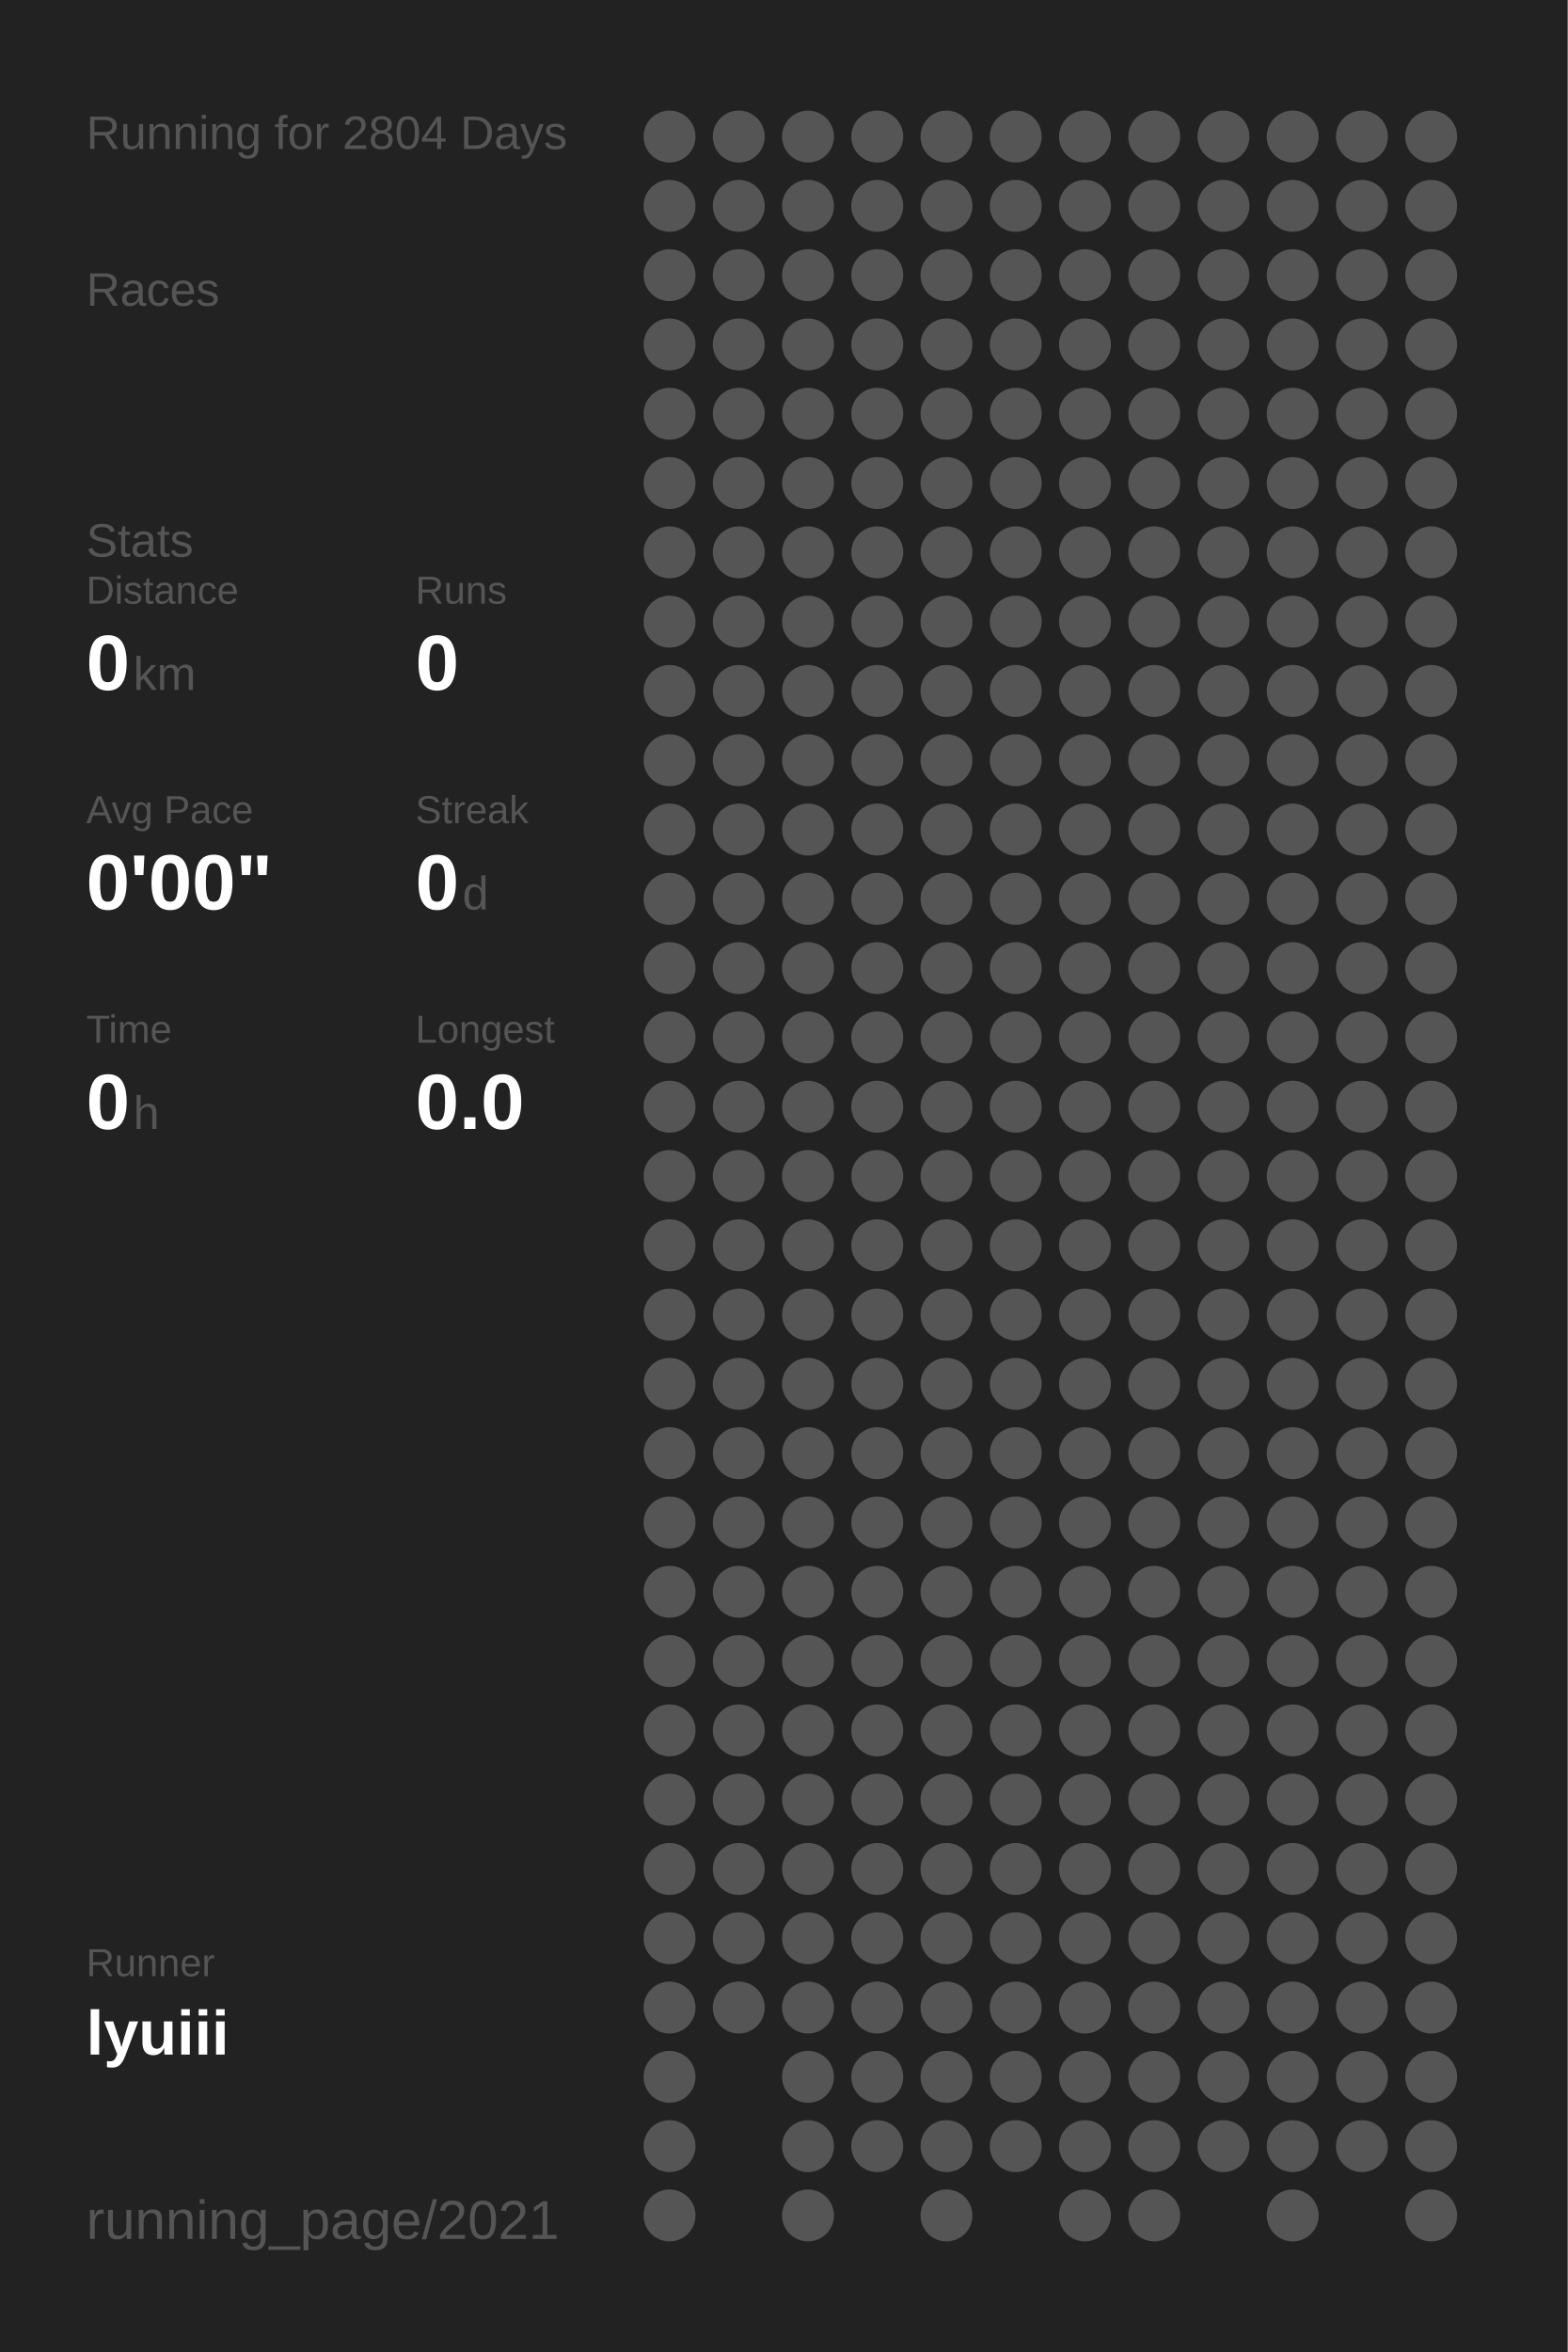
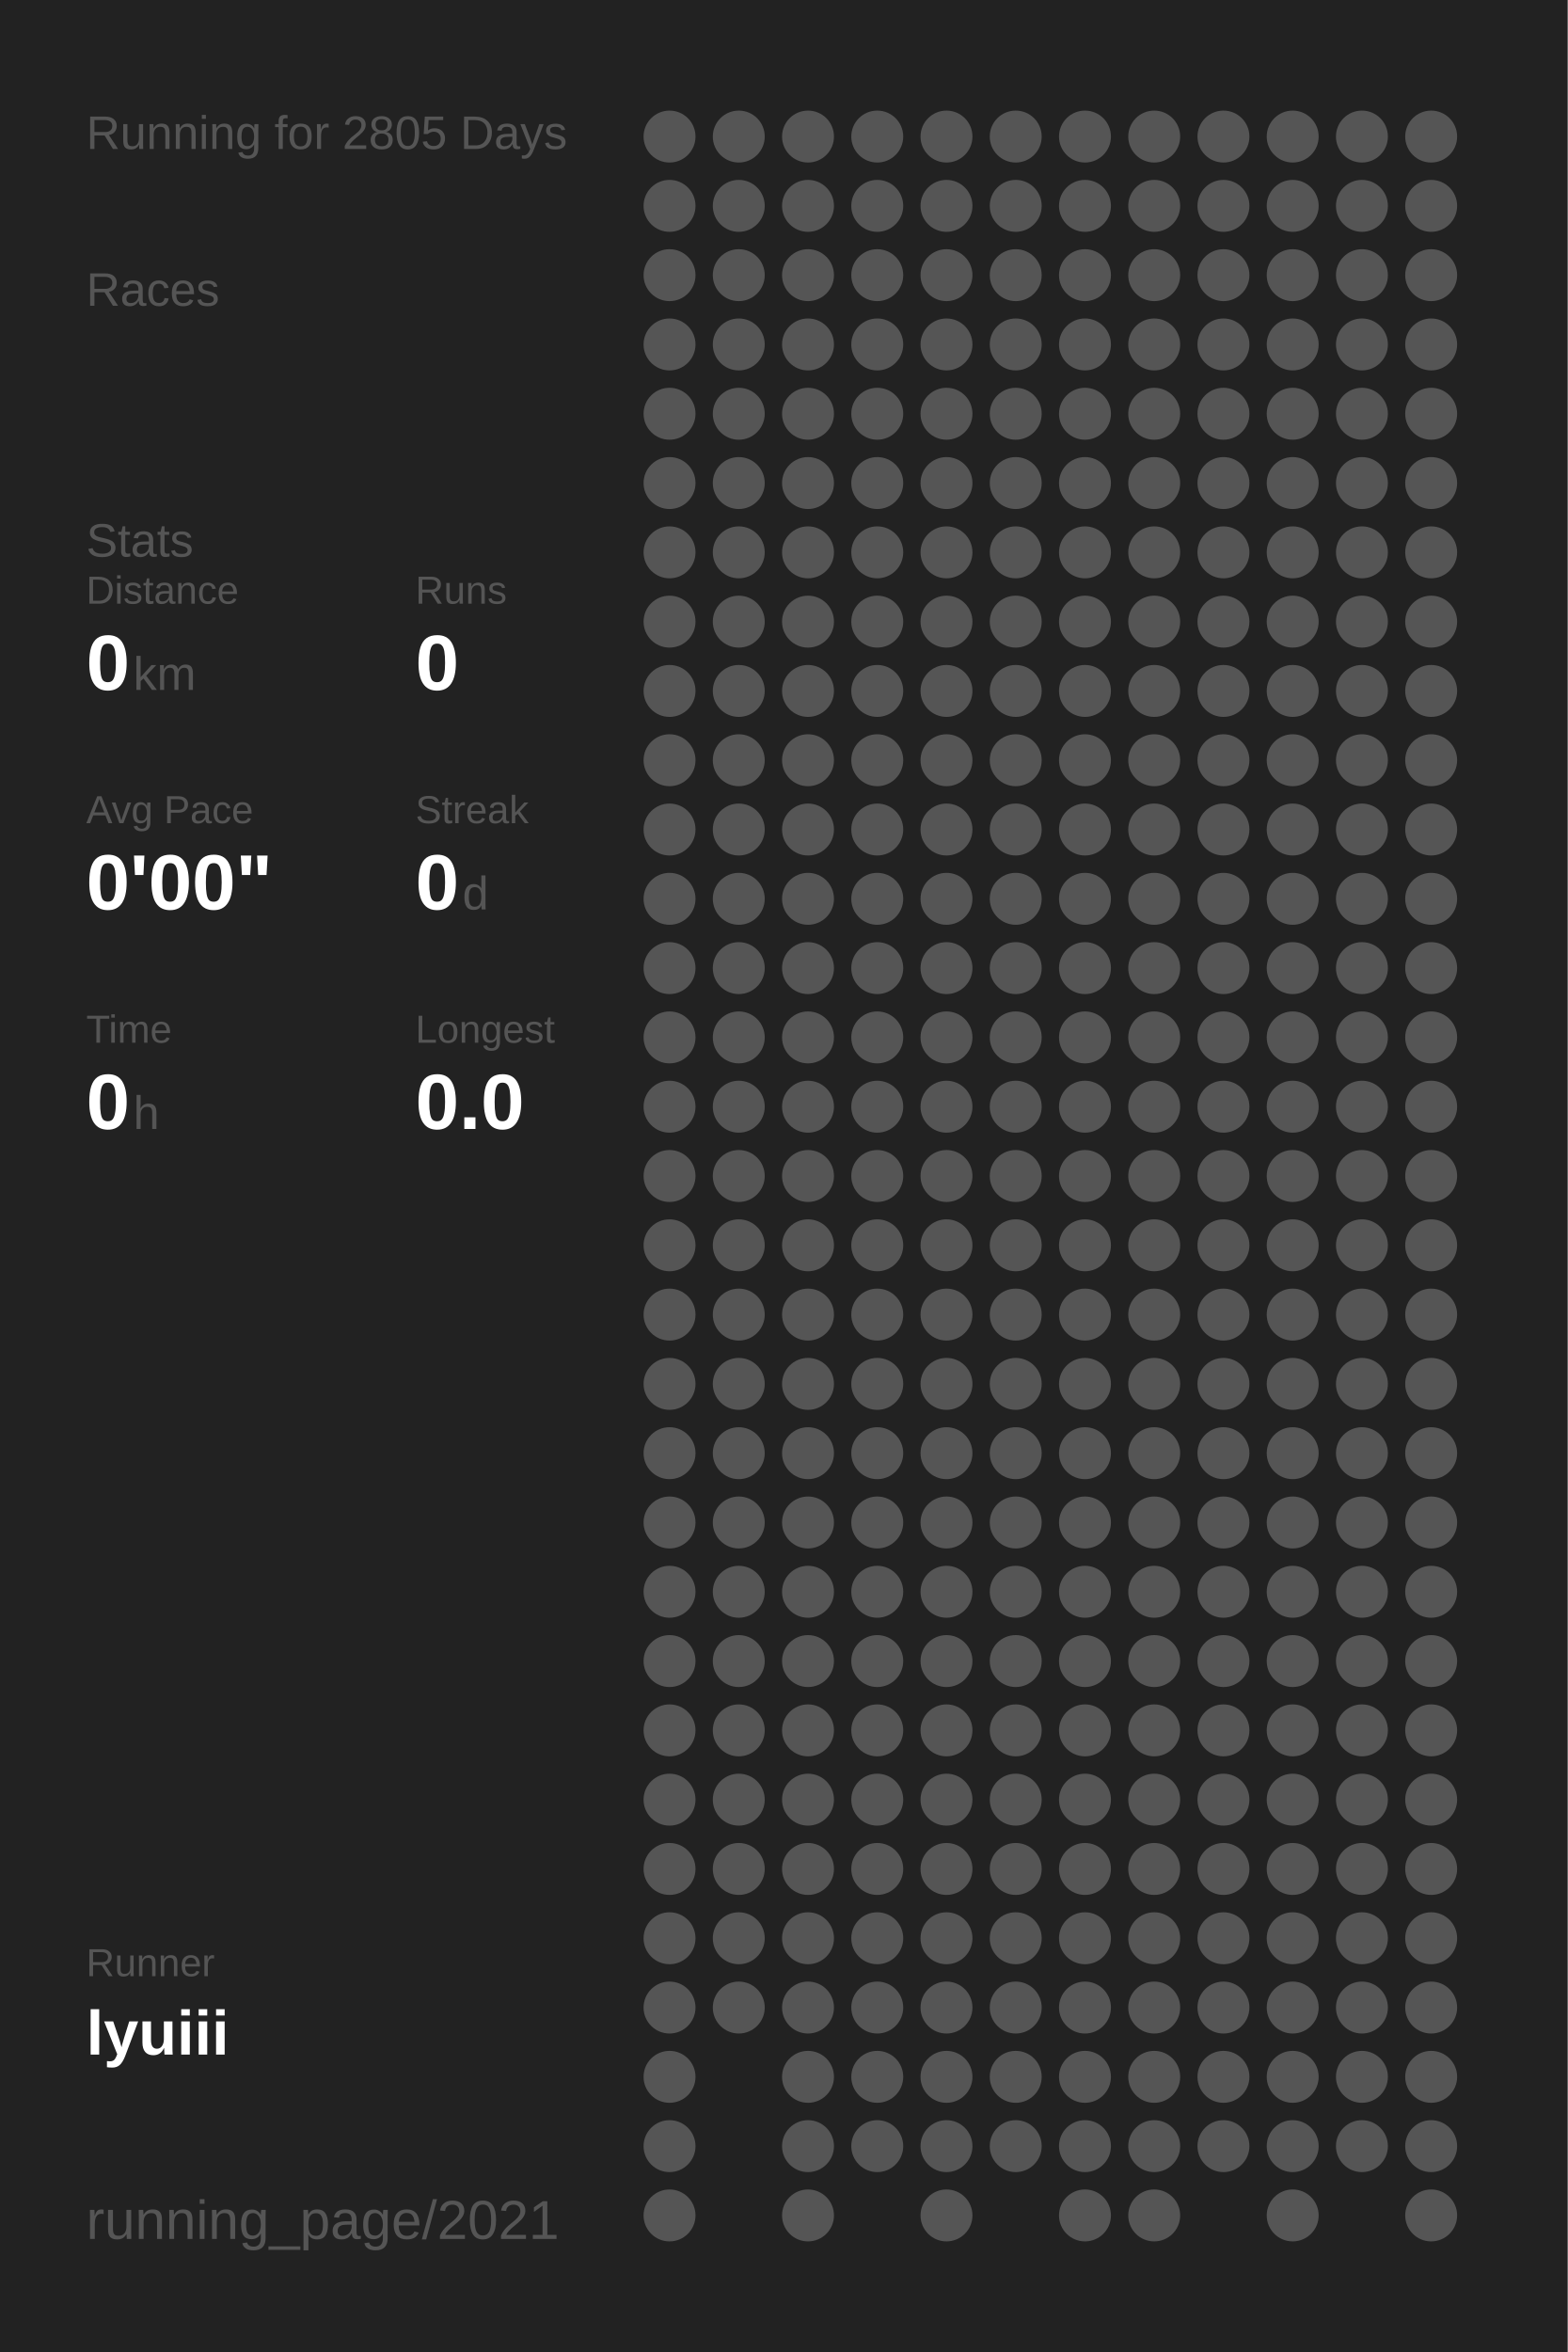
<svg xmlns="http://www.w3.org/2000/svg" baseProfile="full" height="300mm" version="1.1" viewBox="0,0,200,300" width="200mm">
  <defs />
  <rect fill="#222222" height="300" width="200" x="0" y="0" />
-   <text fill="#555555" style="font-size:6px; font-family:Arial;" x="11" y="19">Running for 2804 Days</text>
+   <text fill="#555555" style="font-size:6px; font-family:Arial;" x="11" y="19">Running for 2805 Days</text>
  <text fill="#555555" style="font-size:6px; font-family:Arial;" x="11" y="39">Races</text>
  <text fill="#555555" style="font-size:6px; font-family:Arial;" x="11" y="71">Stats</text>
  <text fill="#555555" style="font-size:5px; font-family:Arial;" x="11" y="77">Distance</text>
  <text fill="#FFFFFF" style="font-size:10px; font-family:Arial; font-weight:bold;" x="11" y="88">0</text>
  <text fill="#555555" style="font-size:6px; font-family:Arial;" x="17" y="88">km</text>
  <text fill="#555555" style="font-size:5px; font-family:Arial;" x="53" y="77">Runs</text>
  <text fill="#FFFFFF" style="font-size:10px; font-family:Arial; font-weight:bold;" x="53" y="88">0</text>
  <text fill="#555555" style="font-size:5px; font-family:Arial;" x="11" y="105">Avg Pace</text>
  <text fill="#FFFFFF" style="font-size:10px; font-family:Arial; font-weight:bold;" x="11" y="116">0'00"</text>
  <text fill="#555555" style="font-size:5px; font-family:Arial;" x="53" y="105">Streak</text>
  <text fill="#FFFFFF" style="font-size:10px; font-family:Arial; font-weight:bold;" x="53" y="116">0</text>
  <text fill="#555555" style="font-size:6px; font-family:Arial;" x="59" y="116">d</text>
  <text fill="#555555" style="font-size:5px; font-family:Arial;" x="11" y="133">Time</text>
  <text fill="#FFFFFF" style="font-size:10px; font-family:Arial; font-weight:bold;" x="11" y="144">0</text>
  <text fill="#555555" style="font-size:6px; font-family:Arial;" x="17" y="144">h</text>
  <text fill="#555555" style="font-size:5px; font-family:Arial;" x="53" y="133">Longest</text>
  <text fill="#FFFFFF" style="font-size:10px; font-family:Arial; font-weight:bold;" x="53" y="144">0.0</text>
  <text fill="#555555" style="font-size:5px; font-family:Arial;" x="11" y="252.065">Runner</text>
  <text fill="#FFFFFF" style="font-size:8px; font-family:Arial; font-weight:bold;" x="11" y="262.065">lyuiii</text>
  <text fill="#555555" style="font-size:7px; font-family:Arial;" x="11" y="285.581">running_page/2021</text>
  <circle cx="85.417" cy="17.419" fill="#555555" r="3.312" />
  <circle cx="85.417" cy="26.258" fill="#555555" r="3.312" />
  <circle cx="85.417" cy="35.097" fill="#555555" r="3.312" />
  <circle cx="85.417" cy="43.935" fill="#555555" r="3.312" />
  <circle cx="85.417" cy="52.774" fill="#555555" r="3.312" />
  <circle cx="85.417" cy="61.613" fill="#555555" r="3.312" />
  <circle cx="85.417" cy="70.452" fill="#555555" r="3.312" />
  <circle cx="85.417" cy="79.29" fill="#555555" r="3.312" />
  <circle cx="85.417" cy="88.129" fill="#555555" r="3.312" />
  <circle cx="85.417" cy="96.968" fill="#555555" r="3.312" />
  <circle cx="85.417" cy="105.806" fill="#555555" r="3.312" />
  <circle cx="85.417" cy="114.645" fill="#555555" r="3.312" />
  <circle cx="85.417" cy="123.484" fill="#555555" r="3.312" />
  <circle cx="85.417" cy="132.323" fill="#555555" r="3.312" />
  <circle cx="85.417" cy="141.161" fill="#555555" r="3.312" />
  <circle cx="85.417" cy="150" fill="#555555" r="3.312" />
  <circle cx="85.417" cy="158.839" fill="#555555" r="3.312" />
  <circle cx="85.417" cy="167.677" fill="#555555" r="3.312" />
  <circle cx="85.417" cy="176.516" fill="#555555" r="3.312" />
  <circle cx="85.417" cy="185.355" fill="#555555" r="3.312" />
  <circle cx="85.417" cy="194.194" fill="#555555" r="3.312" />
  <circle cx="85.417" cy="203.032" fill="#555555" r="3.312" />
  <circle cx="85.417" cy="211.871" fill="#555555" r="3.312" />
  <circle cx="85.417" cy="220.71" fill="#555555" r="3.312" />
  <circle cx="85.417" cy="229.548" fill="#555555" r="3.312" />
  <circle cx="85.417" cy="238.387" fill="#555555" r="3.312" />
  <circle cx="85.417" cy="247.226" fill="#555555" r="3.312" />
  <circle cx="85.417" cy="256.065" fill="#555555" r="3.312" />
  <circle cx="85.417" cy="264.903" fill="#555555" r="3.312" />
  <circle cx="85.417" cy="273.742" fill="#555555" r="3.312" />
  <circle cx="85.417" cy="282.581" fill="#555555" r="3.312" />
  <circle cx="94.25" cy="17.419" fill="#555555" r="3.312" />
  <circle cx="94.25" cy="26.258" fill="#555555" r="3.312" />
  <circle cx="94.25" cy="35.097" fill="#555555" r="3.312" />
  <circle cx="94.25" cy="43.935" fill="#555555" r="3.312" />
  <circle cx="94.25" cy="52.774" fill="#555555" r="3.312" />
  <circle cx="94.25" cy="61.613" fill="#555555" r="3.312" />
  <circle cx="94.25" cy="70.452" fill="#555555" r="3.312" />
  <circle cx="94.25" cy="79.29" fill="#555555" r="3.312" />
  <circle cx="94.25" cy="88.129" fill="#555555" r="3.312" />
  <circle cx="94.25" cy="96.968" fill="#555555" r="3.312" />
  <circle cx="94.25" cy="105.806" fill="#555555" r="3.312" />
  <circle cx="94.25" cy="114.645" fill="#555555" r="3.312" />
  <circle cx="94.25" cy="123.484" fill="#555555" r="3.312" />
  <circle cx="94.25" cy="132.323" fill="#555555" r="3.312" />
  <circle cx="94.25" cy="141.161" fill="#555555" r="3.312" />
  <circle cx="94.25" cy="150" fill="#555555" r="3.312" />
  <circle cx="94.25" cy="158.839" fill="#555555" r="3.312" />
  <circle cx="94.25" cy="167.677" fill="#555555" r="3.312" />
  <circle cx="94.25" cy="176.516" fill="#555555" r="3.312" />
  <circle cx="94.25" cy="185.355" fill="#555555" r="3.312" />
  <circle cx="94.25" cy="194.194" fill="#555555" r="3.312" />
  <circle cx="94.25" cy="203.032" fill="#555555" r="3.312" />
  <circle cx="94.25" cy="211.871" fill="#555555" r="3.312" />
  <circle cx="94.25" cy="220.71" fill="#555555" r="3.312" />
  <circle cx="94.25" cy="229.548" fill="#555555" r="3.312" />
  <circle cx="94.25" cy="238.387" fill="#555555" r="3.312" />
  <circle cx="94.25" cy="247.226" fill="#555555" r="3.312" />
  <circle cx="94.25" cy="256.065" fill="#555555" r="3.312" />
  <circle cx="103.083" cy="17.419" fill="#555555" r="3.312" />
  <circle cx="103.083" cy="26.258" fill="#555555" r="3.312" />
  <circle cx="103.083" cy="35.097" fill="#555555" r="3.312" />
  <circle cx="103.083" cy="43.935" fill="#555555" r="3.312" />
  <circle cx="103.083" cy="52.774" fill="#555555" r="3.312" />
  <circle cx="103.083" cy="61.613" fill="#555555" r="3.312" />
  <circle cx="103.083" cy="70.452" fill="#555555" r="3.312" />
  <circle cx="103.083" cy="79.29" fill="#555555" r="3.312" />
  <circle cx="103.083" cy="88.129" fill="#555555" r="3.312" />
  <circle cx="103.083" cy="96.968" fill="#555555" r="3.312" />
  <circle cx="103.083" cy="105.806" fill="#555555" r="3.312" />
  <circle cx="103.083" cy="114.645" fill="#555555" r="3.312" />
  <circle cx="103.083" cy="123.484" fill="#555555" r="3.312" />
  <circle cx="103.083" cy="132.323" fill="#555555" r="3.312" />
  <circle cx="103.083" cy="141.161" fill="#555555" r="3.312" />
  <circle cx="103.083" cy="150" fill="#555555" r="3.312" />
  <circle cx="103.083" cy="158.839" fill="#555555" r="3.312" />
  <circle cx="103.083" cy="167.677" fill="#555555" r="3.312" />
  <circle cx="103.083" cy="176.516" fill="#555555" r="3.312" />
  <circle cx="103.083" cy="185.355" fill="#555555" r="3.312" />
  <circle cx="103.083" cy="194.194" fill="#555555" r="3.312" />
  <circle cx="103.083" cy="203.032" fill="#555555" r="3.312" />
  <circle cx="103.083" cy="211.871" fill="#555555" r="3.312" />
  <circle cx="103.083" cy="220.71" fill="#555555" r="3.312" />
  <circle cx="103.083" cy="229.548" fill="#555555" r="3.312" />
  <circle cx="103.083" cy="238.387" fill="#555555" r="3.312" />
  <circle cx="103.083" cy="247.226" fill="#555555" r="3.312" />
  <circle cx="103.083" cy="256.065" fill="#555555" r="3.312" />
  <circle cx="103.083" cy="264.903" fill="#555555" r="3.312" />
  <circle cx="103.083" cy="273.742" fill="#555555" r="3.312" />
  <circle cx="103.083" cy="282.581" fill="#555555" r="3.312" />
  <circle cx="111.917" cy="17.419" fill="#555555" r="3.312" />
  <circle cx="111.917" cy="26.258" fill="#555555" r="3.312" />
  <circle cx="111.917" cy="35.097" fill="#555555" r="3.312" />
  <circle cx="111.917" cy="43.935" fill="#555555" r="3.312" />
  <circle cx="111.917" cy="52.774" fill="#555555" r="3.312" />
  <circle cx="111.917" cy="61.613" fill="#555555" r="3.312" />
  <circle cx="111.917" cy="70.452" fill="#555555" r="3.312" />
  <circle cx="111.917" cy="79.29" fill="#555555" r="3.312" />
  <circle cx="111.917" cy="88.129" fill="#555555" r="3.312" />
  <circle cx="111.917" cy="96.968" fill="#555555" r="3.312" />
  <circle cx="111.917" cy="105.806" fill="#555555" r="3.312" />
  <circle cx="111.917" cy="114.645" fill="#555555" r="3.312" />
  <circle cx="111.917" cy="123.484" fill="#555555" r="3.312" />
  <circle cx="111.917" cy="132.323" fill="#555555" r="3.312" />
  <circle cx="111.917" cy="141.161" fill="#555555" r="3.312" />
  <circle cx="111.917" cy="150" fill="#555555" r="3.312" />
  <circle cx="111.917" cy="158.839" fill="#555555" r="3.312" />
  <circle cx="111.917" cy="167.677" fill="#555555" r="3.312" />
  <circle cx="111.917" cy="176.516" fill="#555555" r="3.312" />
  <circle cx="111.917" cy="185.355" fill="#555555" r="3.312" />
  <circle cx="111.917" cy="194.194" fill="#555555" r="3.312" />
  <circle cx="111.917" cy="203.032" fill="#555555" r="3.312" />
  <circle cx="111.917" cy="211.871" fill="#555555" r="3.312" />
  <circle cx="111.917" cy="220.71" fill="#555555" r="3.312" />
  <circle cx="111.917" cy="229.548" fill="#555555" r="3.312" />
  <circle cx="111.917" cy="238.387" fill="#555555" r="3.312" />
  <circle cx="111.917" cy="247.226" fill="#555555" r="3.312" />
  <circle cx="111.917" cy="256.065" fill="#555555" r="3.312" />
  <circle cx="111.917" cy="264.903" fill="#555555" r="3.312" />
  <circle cx="111.917" cy="273.742" fill="#555555" r="3.312" />
  <circle cx="120.75" cy="17.419" fill="#555555" r="3.312" />
  <circle cx="120.75" cy="26.258" fill="#555555" r="3.312" />
  <circle cx="120.75" cy="35.097" fill="#555555" r="3.312" />
  <circle cx="120.75" cy="43.935" fill="#555555" r="3.312" />
  <circle cx="120.75" cy="52.774" fill="#555555" r="3.312" />
  <circle cx="120.75" cy="61.613" fill="#555555" r="3.312" />
  <circle cx="120.75" cy="70.452" fill="#555555" r="3.312" />
  <circle cx="120.75" cy="79.29" fill="#555555" r="3.312" />
  <circle cx="120.75" cy="88.129" fill="#555555" r="3.312" />
  <circle cx="120.75" cy="96.968" fill="#555555" r="3.312" />
  <circle cx="120.75" cy="105.806" fill="#555555" r="3.312" />
  <circle cx="120.75" cy="114.645" fill="#555555" r="3.312" />
  <circle cx="120.75" cy="123.484" fill="#555555" r="3.312" />
  <circle cx="120.75" cy="132.323" fill="#555555" r="3.312" />
  <circle cx="120.75" cy="141.161" fill="#555555" r="3.312" />
  <circle cx="120.75" cy="150" fill="#555555" r="3.312" />
  <circle cx="120.75" cy="158.839" fill="#555555" r="3.312" />
  <circle cx="120.75" cy="167.677" fill="#555555" r="3.312" />
  <circle cx="120.75" cy="176.516" fill="#555555" r="3.312" />
  <circle cx="120.75" cy="185.355" fill="#555555" r="3.312" />
  <circle cx="120.75" cy="194.194" fill="#555555" r="3.312" />
  <circle cx="120.75" cy="203.032" fill="#555555" r="3.312" />
  <circle cx="120.75" cy="211.871" fill="#555555" r="3.312" />
  <circle cx="120.75" cy="220.71" fill="#555555" r="3.312" />
  <circle cx="120.75" cy="229.548" fill="#555555" r="3.312" />
  <circle cx="120.75" cy="238.387" fill="#555555" r="3.312" />
  <circle cx="120.75" cy="247.226" fill="#555555" r="3.312" />
  <circle cx="120.75" cy="256.065" fill="#555555" r="3.312" />
  <circle cx="120.75" cy="264.903" fill="#555555" r="3.312" />
  <circle cx="120.75" cy="273.742" fill="#555555" r="3.312" />
  <circle cx="120.75" cy="282.581" fill="#555555" r="3.312" />
  <circle cx="129.583" cy="17.419" fill="#555555" r="3.312" />
  <circle cx="129.583" cy="26.258" fill="#555555" r="3.312" />
  <circle cx="129.583" cy="35.097" fill="#555555" r="3.312" />
  <circle cx="129.583" cy="43.935" fill="#555555" r="3.312" />
  <circle cx="129.583" cy="52.774" fill="#555555" r="3.312" />
  <circle cx="129.583" cy="61.613" fill="#555555" r="3.312" />
  <circle cx="129.583" cy="70.452" fill="#555555" r="3.312" />
  <circle cx="129.583" cy="79.29" fill="#555555" r="3.312" />
  <circle cx="129.583" cy="88.129" fill="#555555" r="3.312" />
  <circle cx="129.583" cy="96.968" fill="#555555" r="3.312" />
  <circle cx="129.583" cy="105.806" fill="#555555" r="3.312" />
  <circle cx="129.583" cy="114.645" fill="#555555" r="3.312" />
  <circle cx="129.583" cy="123.484" fill="#555555" r="3.312" />
  <circle cx="129.583" cy="132.323" fill="#555555" r="3.312" />
  <circle cx="129.583" cy="141.161" fill="#555555" r="3.312" />
  <circle cx="129.583" cy="150" fill="#555555" r="3.312" />
  <circle cx="129.583" cy="158.839" fill="#555555" r="3.312" />
  <circle cx="129.583" cy="167.677" fill="#555555" r="3.312" />
  <circle cx="129.583" cy="176.516" fill="#555555" r="3.312" />
  <circle cx="129.583" cy="185.355" fill="#555555" r="3.312" />
  <circle cx="129.583" cy="194.194" fill="#555555" r="3.312" />
  <circle cx="129.583" cy="203.032" fill="#555555" r="3.312" />
  <circle cx="129.583" cy="211.871" fill="#555555" r="3.312" />
  <circle cx="129.583" cy="220.71" fill="#555555" r="3.312" />
  <circle cx="129.583" cy="229.548" fill="#555555" r="3.312" />
  <circle cx="129.583" cy="238.387" fill="#555555" r="3.312" />
  <circle cx="129.583" cy="247.226" fill="#555555" r="3.312" />
  <circle cx="129.583" cy="256.065" fill="#555555" r="3.312" />
  <circle cx="129.583" cy="264.903" fill="#555555" r="3.312" />
  <circle cx="129.583" cy="273.742" fill="#555555" r="3.312" />
  <circle cx="138.417" cy="17.419" fill="#555555" r="3.312" />
  <circle cx="138.417" cy="26.258" fill="#555555" r="3.312" />
  <circle cx="138.417" cy="35.097" fill="#555555" r="3.312" />
  <circle cx="138.417" cy="43.935" fill="#555555" r="3.312" />
  <circle cx="138.417" cy="52.774" fill="#555555" r="3.312" />
  <circle cx="138.417" cy="61.613" fill="#555555" r="3.312" />
  <circle cx="138.417" cy="70.452" fill="#555555" r="3.312" />
  <circle cx="138.417" cy="79.29" fill="#555555" r="3.312" />
  <circle cx="138.417" cy="88.129" fill="#555555" r="3.312" />
  <circle cx="138.417" cy="96.968" fill="#555555" r="3.312" />
  <circle cx="138.417" cy="105.806" fill="#555555" r="3.312" />
  <circle cx="138.417" cy="114.645" fill="#555555" r="3.312" />
  <circle cx="138.417" cy="123.484" fill="#555555" r="3.312" />
  <circle cx="138.417" cy="132.323" fill="#555555" r="3.312" />
  <circle cx="138.417" cy="141.161" fill="#555555" r="3.312" />
  <circle cx="138.417" cy="150" fill="#555555" r="3.312" />
  <circle cx="138.417" cy="158.839" fill="#555555" r="3.312" />
  <circle cx="138.417" cy="167.677" fill="#555555" r="3.312" />
  <circle cx="138.417" cy="176.516" fill="#555555" r="3.312" />
  <circle cx="138.417" cy="185.355" fill="#555555" r="3.312" />
  <circle cx="138.417" cy="194.194" fill="#555555" r="3.312" />
  <circle cx="138.417" cy="203.032" fill="#555555" r="3.312" />
  <circle cx="138.417" cy="211.871" fill="#555555" r="3.312" />
  <circle cx="138.417" cy="220.71" fill="#555555" r="3.312" />
  <circle cx="138.417" cy="229.548" fill="#555555" r="3.312" />
  <circle cx="138.417" cy="238.387" fill="#555555" r="3.312" />
  <circle cx="138.417" cy="247.226" fill="#555555" r="3.312" />
  <circle cx="138.417" cy="256.065" fill="#555555" r="3.312" />
  <circle cx="138.417" cy="264.903" fill="#555555" r="3.312" />
  <circle cx="138.417" cy="273.742" fill="#555555" r="3.312" />
  <circle cx="138.417" cy="282.581" fill="#555555" r="3.312" />
  <circle cx="147.25" cy="17.419" fill="#555555" r="3.312" />
  <circle cx="147.25" cy="26.258" fill="#555555" r="3.312" />
  <circle cx="147.25" cy="35.097" fill="#555555" r="3.312" />
  <circle cx="147.25" cy="43.935" fill="#555555" r="3.312" />
  <circle cx="147.25" cy="52.774" fill="#555555" r="3.312" />
  <circle cx="147.25" cy="61.613" fill="#555555" r="3.312" />
  <circle cx="147.25" cy="70.452" fill="#555555" r="3.312" />
  <circle cx="147.25" cy="79.29" fill="#555555" r="3.312" />
  <circle cx="147.25" cy="88.129" fill="#555555" r="3.312" />
  <circle cx="147.25" cy="96.968" fill="#555555" r="3.312" />
  <circle cx="147.25" cy="105.806" fill="#555555" r="3.312" />
  <circle cx="147.25" cy="114.645" fill="#555555" r="3.312" />
  <circle cx="147.25" cy="123.484" fill="#555555" r="3.312" />
  <circle cx="147.25" cy="132.323" fill="#555555" r="3.312" />
  <circle cx="147.25" cy="141.161" fill="#555555" r="3.312" />
  <circle cx="147.25" cy="150" fill="#555555" r="3.312" />
  <circle cx="147.25" cy="158.839" fill="#555555" r="3.312" />
  <circle cx="147.25" cy="167.677" fill="#555555" r="3.312" />
  <circle cx="147.25" cy="176.516" fill="#555555" r="3.312" />
  <circle cx="147.25" cy="185.355" fill="#555555" r="3.312" />
  <circle cx="147.25" cy="194.194" fill="#555555" r="3.312" />
  <circle cx="147.25" cy="203.032" fill="#555555" r="3.312" />
  <circle cx="147.25" cy="211.871" fill="#555555" r="3.312" />
  <circle cx="147.25" cy="220.71" fill="#555555" r="3.312" />
  <circle cx="147.25" cy="229.548" fill="#555555" r="3.312" />
  <circle cx="147.25" cy="238.387" fill="#555555" r="3.312" />
  <circle cx="147.25" cy="247.226" fill="#555555" r="3.312" />
  <circle cx="147.25" cy="256.065" fill="#555555" r="3.312" />
  <circle cx="147.25" cy="264.903" fill="#555555" r="3.312" />
  <circle cx="147.25" cy="273.742" fill="#555555" r="3.312" />
  <circle cx="147.25" cy="282.581" fill="#555555" r="3.312" />
  <circle cx="156.083" cy="17.419" fill="#555555" r="3.312" />
  <circle cx="156.083" cy="26.258" fill="#555555" r="3.312" />
  <circle cx="156.083" cy="35.097" fill="#555555" r="3.312" />
  <circle cx="156.083" cy="43.935" fill="#555555" r="3.312" />
  <circle cx="156.083" cy="52.774" fill="#555555" r="3.312" />
  <circle cx="156.083" cy="61.613" fill="#555555" r="3.312" />
  <circle cx="156.083" cy="70.452" fill="#555555" r="3.312" />
  <circle cx="156.083" cy="79.29" fill="#555555" r="3.312" />
  <circle cx="156.083" cy="88.129" fill="#555555" r="3.312" />
  <circle cx="156.083" cy="96.968" fill="#555555" r="3.312" />
  <circle cx="156.083" cy="105.806" fill="#555555" r="3.312" />
  <circle cx="156.083" cy="114.645" fill="#555555" r="3.312" />
  <circle cx="156.083" cy="123.484" fill="#555555" r="3.312" />
  <circle cx="156.083" cy="132.323" fill="#555555" r="3.312" />
  <circle cx="156.083" cy="141.161" fill="#555555" r="3.312" />
  <circle cx="156.083" cy="150" fill="#555555" r="3.312" />
  <circle cx="156.083" cy="158.839" fill="#555555" r="3.312" />
  <circle cx="156.083" cy="167.677" fill="#555555" r="3.312" />
  <circle cx="156.083" cy="176.516" fill="#555555" r="3.312" />
  <circle cx="156.083" cy="185.355" fill="#555555" r="3.312" />
  <circle cx="156.083" cy="194.194" fill="#555555" r="3.312" />
  <circle cx="156.083" cy="203.032" fill="#555555" r="3.312" />
  <circle cx="156.083" cy="211.871" fill="#555555" r="3.312" />
  <circle cx="156.083" cy="220.71" fill="#555555" r="3.312" />
  <circle cx="156.083" cy="229.548" fill="#555555" r="3.312" />
  <circle cx="156.083" cy="238.387" fill="#555555" r="3.312" />
  <circle cx="156.083" cy="247.226" fill="#555555" r="3.312" />
  <circle cx="156.083" cy="256.065" fill="#555555" r="3.312" />
  <circle cx="156.083" cy="264.903" fill="#555555" r="3.312" />
  <circle cx="156.083" cy="273.742" fill="#555555" r="3.312" />
  <circle cx="164.917" cy="17.419" fill="#555555" r="3.312" />
  <circle cx="164.917" cy="26.258" fill="#555555" r="3.312" />
  <circle cx="164.917" cy="35.097" fill="#555555" r="3.312" />
  <circle cx="164.917" cy="43.935" fill="#555555" r="3.312" />
  <circle cx="164.917" cy="52.774" fill="#555555" r="3.312" />
  <circle cx="164.917" cy="61.613" fill="#555555" r="3.312" />
  <circle cx="164.917" cy="70.452" fill="#555555" r="3.312" />
  <circle cx="164.917" cy="79.29" fill="#555555" r="3.312" />
  <circle cx="164.917" cy="88.129" fill="#555555" r="3.312" />
  <circle cx="164.917" cy="96.968" fill="#555555" r="3.312" />
  <circle cx="164.917" cy="105.806" fill="#555555" r="3.312" />
  <circle cx="164.917" cy="114.645" fill="#555555" r="3.312" />
  <circle cx="164.917" cy="123.484" fill="#555555" r="3.312" />
  <circle cx="164.917" cy="132.323" fill="#555555" r="3.312" />
  <circle cx="164.917" cy="141.161" fill="#555555" r="3.312" />
  <circle cx="164.917" cy="150" fill="#555555" r="3.312" />
  <circle cx="164.917" cy="158.839" fill="#555555" r="3.312" />
  <circle cx="164.917" cy="167.677" fill="#555555" r="3.312" />
  <circle cx="164.917" cy="176.516" fill="#555555" r="3.312" />
  <circle cx="164.917" cy="185.355" fill="#555555" r="3.312" />
  <circle cx="164.917" cy="194.194" fill="#555555" r="3.312" />
  <circle cx="164.917" cy="203.032" fill="#555555" r="3.312" />
  <circle cx="164.917" cy="211.871" fill="#555555" r="3.312" />
  <circle cx="164.917" cy="220.71" fill="#555555" r="3.312" />
  <circle cx="164.917" cy="229.548" fill="#555555" r="3.312" />
  <circle cx="164.917" cy="238.387" fill="#555555" r="3.312" />
  <circle cx="164.917" cy="247.226" fill="#555555" r="3.312" />
  <circle cx="164.917" cy="256.065" fill="#555555" r="3.312" />
  <circle cx="164.917" cy="264.903" fill="#555555" r="3.312" />
  <circle cx="164.917" cy="273.742" fill="#555555" r="3.312" />
  <circle cx="164.917" cy="282.581" fill="#555555" r="3.312" />
  <circle cx="173.75" cy="17.419" fill="#555555" r="3.312" />
  <circle cx="173.75" cy="26.258" fill="#555555" r="3.312" />
  <circle cx="173.75" cy="35.097" fill="#555555" r="3.312" />
  <circle cx="173.75" cy="43.935" fill="#555555" r="3.312" />
  <circle cx="173.75" cy="52.774" fill="#555555" r="3.312" />
  <circle cx="173.75" cy="61.613" fill="#555555" r="3.312" />
  <circle cx="173.75" cy="70.452" fill="#555555" r="3.312" />
  <circle cx="173.75" cy="79.29" fill="#555555" r="3.312" />
  <circle cx="173.75" cy="88.129" fill="#555555" r="3.312" />
  <circle cx="173.75" cy="96.968" fill="#555555" r="3.312" />
  <circle cx="173.75" cy="105.806" fill="#555555" r="3.312" />
  <circle cx="173.75" cy="114.645" fill="#555555" r="3.312" />
  <circle cx="173.75" cy="123.484" fill="#555555" r="3.312" />
  <circle cx="173.75" cy="132.323" fill="#555555" r="3.312" />
  <circle cx="173.75" cy="141.161" fill="#555555" r="3.312" />
  <circle cx="173.75" cy="150" fill="#555555" r="3.312" />
  <circle cx="173.75" cy="158.839" fill="#555555" r="3.312" />
  <circle cx="173.75" cy="167.677" fill="#555555" r="3.312" />
  <circle cx="173.75" cy="176.516" fill="#555555" r="3.312" />
  <circle cx="173.75" cy="185.355" fill="#555555" r="3.312" />
  <circle cx="173.75" cy="194.194" fill="#555555" r="3.312" />
  <circle cx="173.75" cy="203.032" fill="#555555" r="3.312" />
  <circle cx="173.75" cy="211.871" fill="#555555" r="3.312" />
  <circle cx="173.75" cy="220.71" fill="#555555" r="3.312" />
  <circle cx="173.75" cy="229.548" fill="#555555" r="3.312" />
  <circle cx="173.75" cy="238.387" fill="#555555" r="3.312" />
  <circle cx="173.75" cy="247.226" fill="#555555" r="3.312" />
  <circle cx="173.75" cy="256.065" fill="#555555" r="3.312" />
  <circle cx="173.75" cy="264.903" fill="#555555" r="3.312" />
  <circle cx="173.75" cy="273.742" fill="#555555" r="3.312" />
  <circle cx="182.583" cy="17.419" fill="#555555" r="3.312" />
  <circle cx="182.583" cy="26.258" fill="#555555" r="3.312" />
  <circle cx="182.583" cy="35.097" fill="#555555" r="3.312" />
  <circle cx="182.583" cy="43.935" fill="#555555" r="3.312" />
  <circle cx="182.583" cy="52.774" fill="#555555" r="3.312" />
  <circle cx="182.583" cy="61.613" fill="#555555" r="3.312" />
  <circle cx="182.583" cy="70.452" fill="#555555" r="3.312" />
  <circle cx="182.583" cy="79.29" fill="#555555" r="3.312" />
  <circle cx="182.583" cy="88.129" fill="#555555" r="3.312" />
  <circle cx="182.583" cy="96.968" fill="#555555" r="3.312" />
  <circle cx="182.583" cy="105.806" fill="#555555" r="3.312" />
  <circle cx="182.583" cy="114.645" fill="#555555" r="3.312" />
  <circle cx="182.583" cy="123.484" fill="#555555" r="3.312" />
  <circle cx="182.583" cy="132.323" fill="#555555" r="3.312" />
  <circle cx="182.583" cy="141.161" fill="#555555" r="3.312" />
  <circle cx="182.583" cy="150" fill="#555555" r="3.312" />
  <circle cx="182.583" cy="158.839" fill="#555555" r="3.312" />
  <circle cx="182.583" cy="167.677" fill="#555555" r="3.312" />
  <circle cx="182.583" cy="176.516" fill="#555555" r="3.312" />
  <circle cx="182.583" cy="185.355" fill="#555555" r="3.312" />
  <circle cx="182.583" cy="194.194" fill="#555555" r="3.312" />
  <circle cx="182.583" cy="203.032" fill="#555555" r="3.312" />
  <circle cx="182.583" cy="211.871" fill="#555555" r="3.312" />
  <circle cx="182.583" cy="220.71" fill="#555555" r="3.312" />
  <circle cx="182.583" cy="229.548" fill="#555555" r="3.312" />
  <circle cx="182.583" cy="238.387" fill="#555555" r="3.312" />
  <circle cx="182.583" cy="247.226" fill="#555555" r="3.312" />
  <circle cx="182.583" cy="256.065" fill="#555555" r="3.312" />
  <circle cx="182.583" cy="264.903" fill="#555555" r="3.312" />
  <circle cx="182.583" cy="273.742" fill="#555555" r="3.312" />
  <circle cx="182.583" cy="282.581" fill="#555555" r="3.312" />
</svg>
